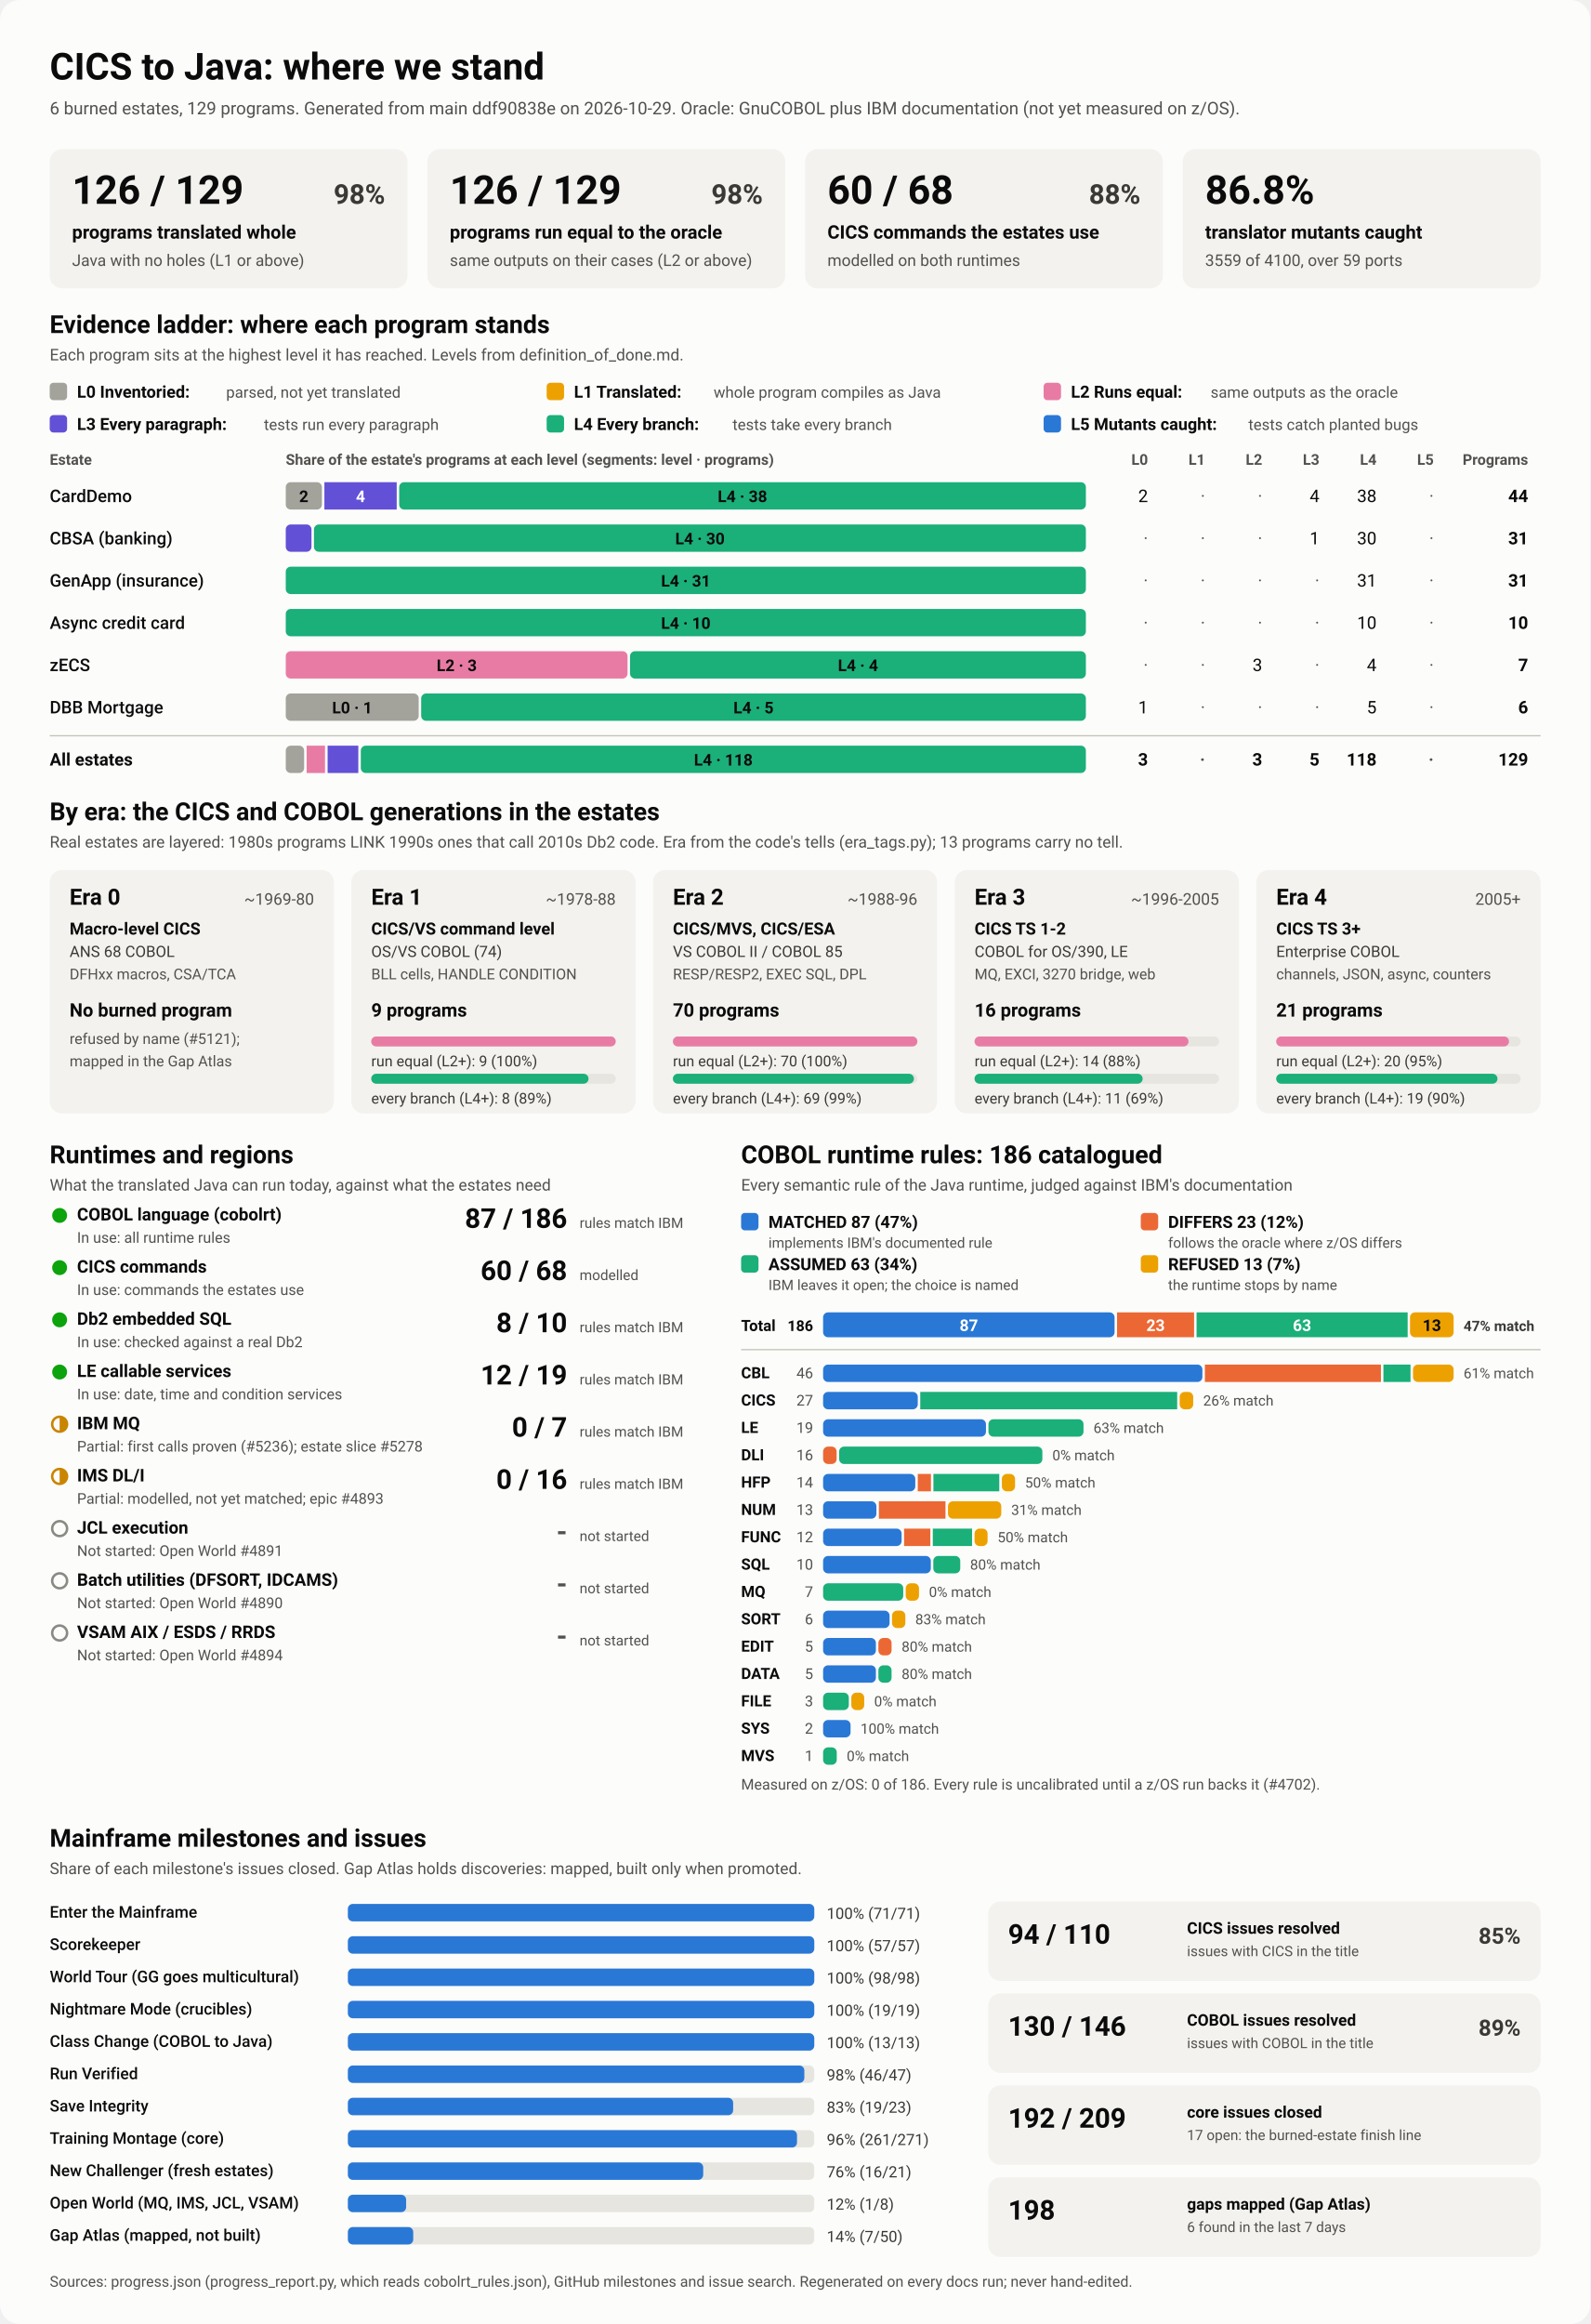
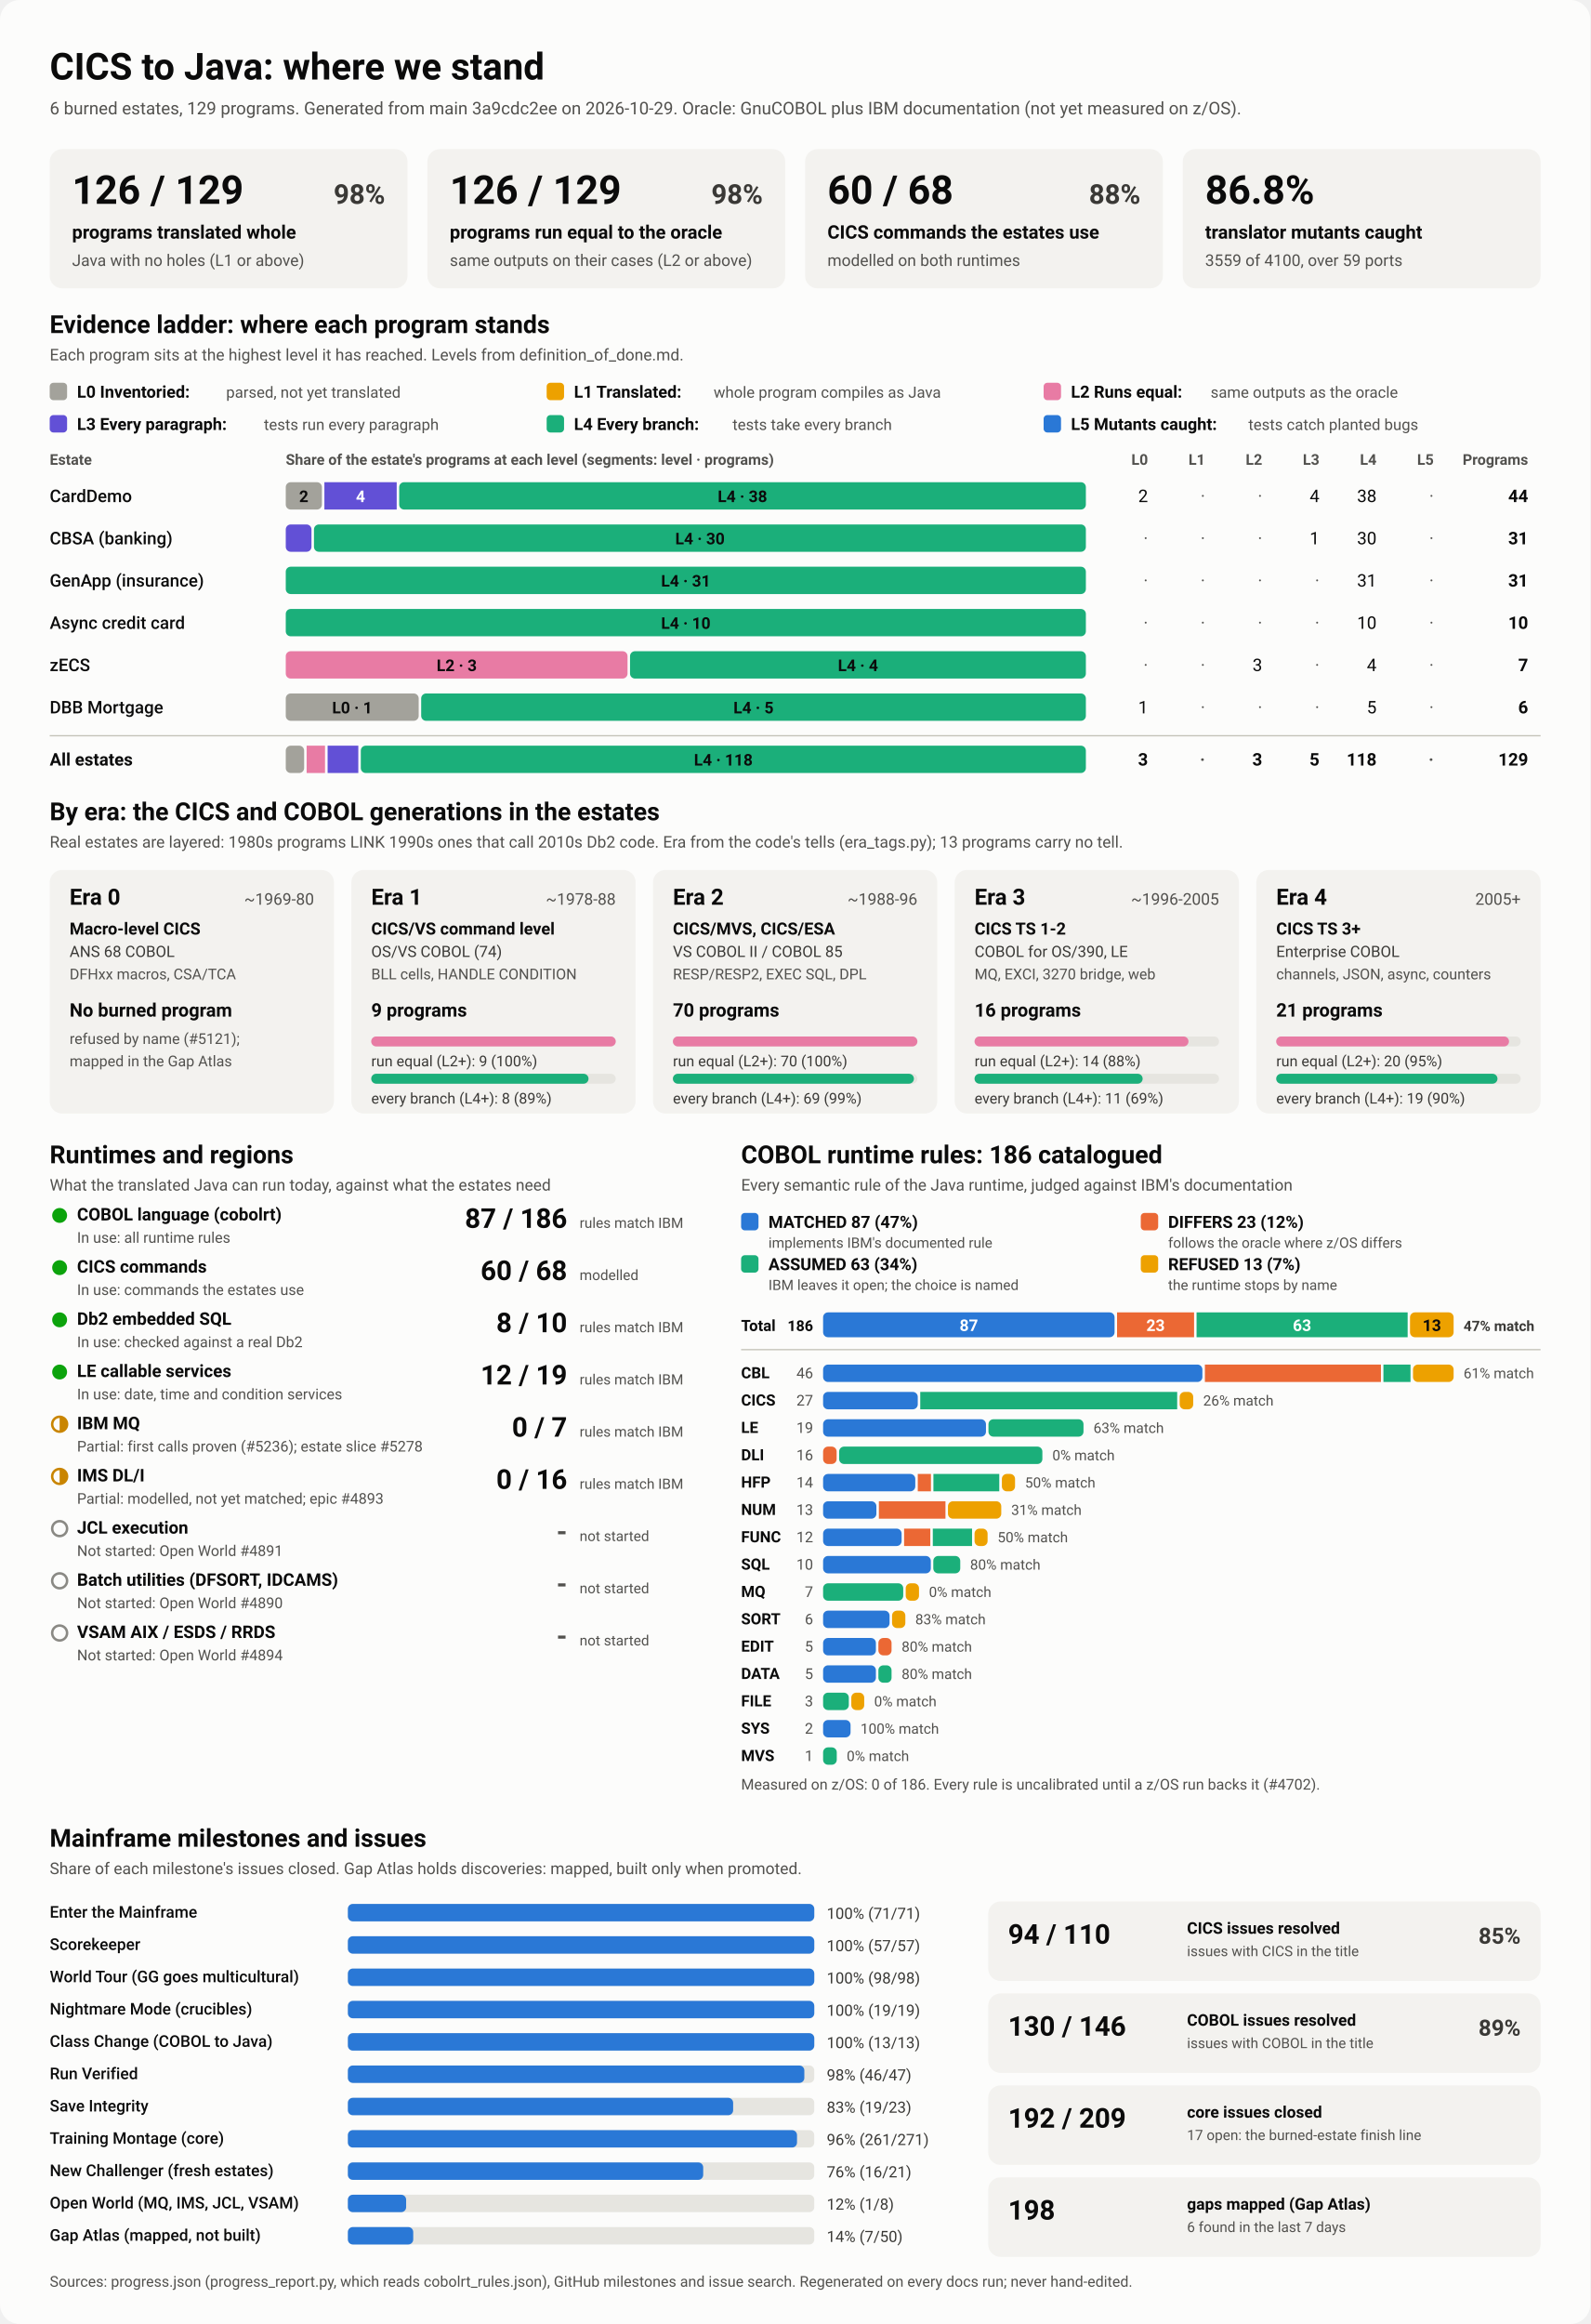
<svg xmlns="http://www.w3.org/2000/svg" viewBox="0 0 1280 1870" width="1280" height="1870" role="img" aria-labelledby="ttl">
  <style>
    svg { font-family: system-ui, -apple-system, 'Segoe UI', Roboto, Helvetica, Arial, sans-serif; }
    .bg { fill: #fcfcfb; }
    .card { fill: #f3f2ef; }
    .track { fill: #e6e5e0; }
    .rule { stroke: #c3c2b7; stroke-width: 1; }
    .t1 { fill: #0b0b0b; } .t2 { fill: #3a3936; } .t3 { fill: #52514e; }
    .on-dark { fill: #ffffff; } .on-light { fill: #0b0b0b; }
    .lv0 { fill: #a3a29b; } .lv1 { fill: #eda100; } .lv2 { fill: #e87ba4; } .lv3 { fill: #6250d6; } .lv4 { fill: #1baf7a; } .lv5 { fill: #2a78d6; } 
    .s0 { fill: #2a78d6; } .s1 { fill: #eb6834; } .s2 { fill: #1baf7a; } .s3 { fill: #eda100; } 
    .prog { fill: #2a78d6; }
    .st-good { fill: #0ca30c; } .st-warn { fill: none; stroke: #c98500; stroke-width: 2; }
    .st-warn-fill { fill: #c98500; } .st-none { fill: none; stroke: #8a8984; stroke-width: 2; }
    @media (prefers-color-scheme: dark) {
      .bg { fill: #1a1a19; } .card { fill: #242422; } .track { fill: #383835; } .rule { stroke: #52514e; }
      .t1 { fill: #f0efec; } .t2 { fill: #dddcd6; } .t3 { fill: #c3c2b7; }
      .on-light { fill: #0b0b0b; } .prog { fill: #3987e5; }
      .lv0 { fill: #6b6a64; } .lv1 { fill: #c98500; } .lv2 { fill: #d55181; } .lv3 { fill: #9085e9; } .lv4 { fill: #199e70; } .lv5 { fill: #3987e5; } 
      .s0 { fill: #3987e5; } .s1 { fill: #d95926; } .s2 { fill: #199e70; } .s3 { fill: #c98500; } 
    }
  </style>
  <rect class="bg" width="1280" height="1870" rx="16" />
  <text x="40.0" y="64.0" class="t1" font-size="30" font-weight="700" text-anchor="start">CICS to Java: where we stand</text>
-   <text x="40.0" y="92.0" class="t3" font-size="14" font-weight="400" text-anchor="start">6 burned estates, 129 programs. Generated from main ddf90838e on 2026-10-29. Oracle: GnuCOBOL plus IBM documentation (not yet measured on z/OS).</text>
+   <text x="40.0" y="92.0" class="t3" font-size="14" font-weight="400" text-anchor="start">6 burned estates, 129 programs. Generated from main 3a9cdc2ee on 2026-10-29. Oracle: GnuCOBOL plus IBM documentation (not yet measured on z/OS).</text>
  <rect x="40.0" y="120.0" width="288.0" height="112.0" rx="10" class="card" />
  <text x="58.0" y="164.0" class="t1" font-size="32" font-weight="700" text-anchor="start">126 / 129</text>
  <text x="310.0" y="164.0" class="t2" font-size="22" font-weight="600" text-anchor="end">98%</text>
  <text x="58.0" y="192.0" class="t1" font-size="15" font-weight="600" text-anchor="start">programs translated whole</text>
  <text x="58.0" y="214.0" class="t3" font-size="13" font-weight="400" text-anchor="start">Java with no holes (L1 or above)</text>
  <rect x="344.0" y="120.0" width="288.0" height="112.0" rx="10" class="card" />
  <text x="362.0" y="164.0" class="t1" font-size="32" font-weight="700" text-anchor="start">126 / 129</text>
  <text x="614.0" y="164.0" class="t2" font-size="22" font-weight="600" text-anchor="end">98%</text>
  <text x="362.0" y="192.0" class="t1" font-size="15" font-weight="600" text-anchor="start">programs run equal to the oracle</text>
  <text x="362.0" y="214.0" class="t3" font-size="13" font-weight="400" text-anchor="start">same outputs on their cases (L2 or above)</text>
  <rect x="648.0" y="120.0" width="288.0" height="112.0" rx="10" class="card" />
  <text x="666.0" y="164.0" class="t1" font-size="32" font-weight="700" text-anchor="start">60 / 68</text>
  <text x="918.0" y="164.0" class="t2" font-size="22" font-weight="600" text-anchor="end">88%</text>
  <text x="666.0" y="192.0" class="t1" font-size="15" font-weight="600" text-anchor="start">CICS commands the estates use</text>
  <text x="666.0" y="214.0" class="t3" font-size="13" font-weight="400" text-anchor="start">modelled on both runtimes</text>
  <rect x="952.0" y="120.0" width="288.0" height="112.0" rx="10" class="card" />
  <text x="970.0" y="164.0" class="t1" font-size="32" font-weight="700" text-anchor="start">86.8%</text>
  <text x="970.0" y="192.0" class="t1" font-size="15" font-weight="600" text-anchor="start">translator mutants caught</text>
  <text x="970.0" y="214.0" class="t3" font-size="13" font-weight="400" text-anchor="start">3559 of 4100, over 59 ports</text>
  <text x="40.0" y="268.0" class="t1" font-size="20" font-weight="700" text-anchor="start">Evidence ladder: where each program stands</text>
  <text x="40.0" y="290.0" class="t3" font-size="13" font-weight="400" text-anchor="start">Each program sits at the highest level it has reached. Levels from definition_of_done.md.</text>
  <rect x="40.0" y="308.0" width="14.0" height="14.0" rx="3" class="lv0" />
  <text x="62.0" y="320.0" class="t1" font-size="13.5" font-weight="600" text-anchor="start">L0 Inventoried:</text>
  <text x="182.0" y="320.0" class="t3" font-size="12.5" font-weight="400" text-anchor="start">parsed, not yet translated</text>
  <rect x="440.0" y="308.0" width="14.0" height="14.0" rx="3" class="lv1" />
  <text x="462.0" y="320.0" class="t1" font-size="13.5" font-weight="600" text-anchor="start">L1 Translated:</text>
  <text x="574.4" y="320.0" class="t3" font-size="12.5" font-weight="400" text-anchor="start">whole program compiles as Java</text>
  <rect x="840.0" y="308.0" width="14.0" height="14.0" rx="3" class="lv2" />
  <text x="862.0" y="320.0" class="t1" font-size="13.5" font-weight="600" text-anchor="start">L2 Runs equal:</text>
  <text x="974.4" y="320.0" class="t3" font-size="12.5" font-weight="400" text-anchor="start">same outputs as the oracle</text>
  <rect x="40.0" y="334.0" width="14.0" height="14.0" rx="3" class="lv3" />
  <text x="62.0" y="346.0" class="t1" font-size="13.5" font-weight="600" text-anchor="start">L3 Every paragraph:</text>
  <text x="212.4" y="346.0" class="t3" font-size="12.5" font-weight="400" text-anchor="start">tests run every paragraph</text>
  <rect x="440.0" y="334.0" width="14.0" height="14.0" rx="3" class="lv4" />
  <text x="462.0" y="346.0" class="t1" font-size="13.5" font-weight="600" text-anchor="start">L4 Every branch:</text>
  <text x="589.6" y="346.0" class="t3" font-size="12.5" font-weight="400" text-anchor="start">tests take every branch</text>
  <rect x="840.0" y="334.0" width="14.0" height="14.0" rx="3" class="lv5" />
  <text x="862.0" y="346.0" class="t1" font-size="13.5" font-weight="600" text-anchor="start">L5 Mutants caught:</text>
  <text x="1004.8" y="346.0" class="t3" font-size="12.5" font-weight="400" text-anchor="start">tests catch planted bugs</text>
  <text x="40.0" y="374.0" class="t3" font-size="12" font-weight="600" text-anchor="start">Estate</text>
  <text x="230.0" y="374.0" class="t3" font-size="12" font-weight="600" text-anchor="start">Share of the estate's programs at each level (segments: level · programs)</text>
  <text x="924.0" y="374.0" class="t3" font-size="12" font-weight="600" text-anchor="end">L0</text>
  <text x="970.0" y="374.0" class="t3" font-size="12" font-weight="600" text-anchor="end">L1</text>
  <text x="1016.0" y="374.0" class="t3" font-size="12" font-weight="600" text-anchor="end">L2</text>
  <text x="1062.0" y="374.0" class="t3" font-size="12" font-weight="600" text-anchor="end">L3</text>
  <text x="1108.0" y="374.0" class="t3" font-size="12" font-weight="600" text-anchor="end">L4</text>
  <text x="1154.0" y="374.0" class="t3" font-size="12" font-weight="600" text-anchor="end">L5</text>
  <text x="1230.0" y="374.0" class="t3" font-size="12" font-weight="600" text-anchor="end">Programs</text>
  <text x="40.0" y="404.0" class="t1" font-size="14" font-weight="500" text-anchor="start">CardDemo</text>
  <rect x="230.0" y="388.0" width="29.1" height="22.0" rx="4" class="lv0" />
  <text x="244.5" y="404.0" class="on-light" font-size="13" font-weight="600" text-anchor="middle">2</text>
  <rect x="261.1" y="388.0" width="58.2" height="22.0" rx="0" class="lv3" />
  <text x="290.2" y="404.0" class="on-dark" font-size="13" font-weight="600" text-anchor="middle">4</text>
  <rect x="321.3" y="388.0" width="552.7" height="22.0" rx="4" class="lv4" />
  <text x="597.6" y="404.0" class="on-light" font-size="13" font-weight="600" text-anchor="middle">L4 · 38</text>
  <text x="924.0" y="404.0" class="t1" font-size="14" font-weight="400" text-anchor="end">2</text>
  <text x="970.0" y="404.0" class="t3" font-size="14" font-weight="400" text-anchor="end">·</text>
  <text x="1016.0" y="404.0" class="t3" font-size="14" font-weight="400" text-anchor="end">·</text>
  <text x="1062.0" y="404.0" class="t1" font-size="14" font-weight="400" text-anchor="end">4</text>
  <text x="1108.0" y="404.0" class="t1" font-size="14" font-weight="400" text-anchor="end">38</text>
  <text x="1154.0" y="404.0" class="t3" font-size="14" font-weight="400" text-anchor="end">·</text>
  <text x="1230.0" y="404.0" class="t1" font-size="14" font-weight="700" text-anchor="end">44</text>
  <text x="40.0" y="438.0" class="t1" font-size="14" font-weight="500" text-anchor="start">CBSA (banking)</text>
  <rect x="230.0" y="422.0" width="20.7" height="22.0" rx="4" class="lv3" />
  <rect x="252.7" y="422.0" width="621.3" height="22.0" rx="4" class="lv4" />
  <text x="563.4" y="438.0" class="on-light" font-size="13" font-weight="600" text-anchor="middle">L4 · 30</text>
  <text x="924.0" y="438.0" class="t3" font-size="14" font-weight="400" text-anchor="end">·</text>
  <text x="970.0" y="438.0" class="t3" font-size="14" font-weight="400" text-anchor="end">·</text>
  <text x="1016.0" y="438.0" class="t3" font-size="14" font-weight="400" text-anchor="end">·</text>
  <text x="1062.0" y="438.0" class="t1" font-size="14" font-weight="400" text-anchor="end">1</text>
  <text x="1108.0" y="438.0" class="t1" font-size="14" font-weight="400" text-anchor="end">30</text>
  <text x="1154.0" y="438.0" class="t3" font-size="14" font-weight="400" text-anchor="end">·</text>
  <text x="1230.0" y="438.0" class="t1" font-size="14" font-weight="700" text-anchor="end">31</text>
  <text x="40.0" y="472.0" class="t1" font-size="14" font-weight="500" text-anchor="start">GenApp (insurance)</text>
  <rect x="230.0" y="456.0" width="644.0" height="22.0" rx="4" class="lv4" />
  <text x="552.0" y="472.0" class="on-light" font-size="13" font-weight="600" text-anchor="middle">L4 · 31</text>
  <text x="924.0" y="472.0" class="t3" font-size="14" font-weight="400" text-anchor="end">·</text>
  <text x="970.0" y="472.0" class="t3" font-size="14" font-weight="400" text-anchor="end">·</text>
  <text x="1016.0" y="472.0" class="t3" font-size="14" font-weight="400" text-anchor="end">·</text>
  <text x="1062.0" y="472.0" class="t3" font-size="14" font-weight="400" text-anchor="end">·</text>
  <text x="1108.0" y="472.0" class="t1" font-size="14" font-weight="400" text-anchor="end">31</text>
  <text x="1154.0" y="472.0" class="t3" font-size="14" font-weight="400" text-anchor="end">·</text>
  <text x="1230.0" y="472.0" class="t1" font-size="14" font-weight="700" text-anchor="end">31</text>
  <text x="40.0" y="506.0" class="t1" font-size="14" font-weight="500" text-anchor="start">Async credit card</text>
  <rect x="230.0" y="490.0" width="644.0" height="22.0" rx="4" class="lv4" />
  <text x="552.0" y="506.0" class="on-light" font-size="13" font-weight="600" text-anchor="middle">L4 · 10</text>
  <text x="924.0" y="506.0" class="t3" font-size="14" font-weight="400" text-anchor="end">·</text>
  <text x="970.0" y="506.0" class="t3" font-size="14" font-weight="400" text-anchor="end">·</text>
  <text x="1016.0" y="506.0" class="t3" font-size="14" font-weight="400" text-anchor="end">·</text>
  <text x="1062.0" y="506.0" class="t3" font-size="14" font-weight="400" text-anchor="end">·</text>
  <text x="1108.0" y="506.0" class="t1" font-size="14" font-weight="400" text-anchor="end">10</text>
  <text x="1154.0" y="506.0" class="t3" font-size="14" font-weight="400" text-anchor="end">·</text>
  <text x="1230.0" y="506.0" class="t1" font-size="14" font-weight="700" text-anchor="end">10</text>
  <text x="40.0" y="540.0" class="t1" font-size="14" font-weight="500" text-anchor="start">zECS</text>
  <rect x="230.0" y="524.0" width="275.1" height="22.0" rx="4" class="lv2" />
  <text x="367.6" y="540.0" class="on-light" font-size="13" font-weight="600" text-anchor="middle">L2 · 3</text>
  <rect x="507.1" y="524.0" width="366.9" height="22.0" rx="4" class="lv4" />
  <text x="690.6" y="540.0" class="on-light" font-size="13" font-weight="600" text-anchor="middle">L4 · 4</text>
  <text x="924.0" y="540.0" class="t3" font-size="14" font-weight="400" text-anchor="end">·</text>
  <text x="970.0" y="540.0" class="t3" font-size="14" font-weight="400" text-anchor="end">·</text>
  <text x="1016.0" y="540.0" class="t1" font-size="14" font-weight="400" text-anchor="end">3</text>
  <text x="1062.0" y="540.0" class="t3" font-size="14" font-weight="400" text-anchor="end">·</text>
  <text x="1108.0" y="540.0" class="t1" font-size="14" font-weight="400" text-anchor="end">4</text>
  <text x="1154.0" y="540.0" class="t3" font-size="14" font-weight="400" text-anchor="end">·</text>
  <text x="1230.0" y="540.0" class="t1" font-size="14" font-weight="700" text-anchor="end">7</text>
  <text x="40.0" y="574.0" class="t1" font-size="14" font-weight="500" text-anchor="start">DBB Mortgage</text>
  <rect x="230.0" y="558.0" width="107.0" height="22.0" rx="4" class="lv0" />
  <text x="283.5" y="574.0" class="on-light" font-size="13" font-weight="600" text-anchor="middle">L0 · 1</text>
  <rect x="339.0" y="558.0" width="535.0" height="22.0" rx="4" class="lv4" />
  <text x="606.5" y="574.0" class="on-light" font-size="13" font-weight="600" text-anchor="middle">L4 · 5</text>
  <text x="924.0" y="574.0" class="t1" font-size="14" font-weight="400" text-anchor="end">1</text>
  <text x="970.0" y="574.0" class="t3" font-size="14" font-weight="400" text-anchor="end">·</text>
  <text x="1016.0" y="574.0" class="t3" font-size="14" font-weight="400" text-anchor="end">·</text>
  <text x="1062.0" y="574.0" class="t3" font-size="14" font-weight="400" text-anchor="end">·</text>
  <text x="1108.0" y="574.0" class="t1" font-size="14" font-weight="400" text-anchor="end">5</text>
  <text x="1154.0" y="574.0" class="t3" font-size="14" font-weight="400" text-anchor="end">·</text>
  <text x="1230.0" y="574.0" class="t1" font-size="14" font-weight="700" text-anchor="end">6</text>
  <line x1="40" x2="1240" y1="592" y2="592" class="rule" />
  <text x="40.0" y="616.0" class="t1" font-size="14" font-weight="700" text-anchor="start">All estates</text>
  <rect x="230.0" y="600.0" width="14.8" height="22.0" rx="4" class="lv0" />
  <rect x="246.8" y="600.0" width="14.8" height="22.0" rx="0" class="lv2" />
  <rect x="263.7" y="600.0" width="24.7" height="22.0" rx="0" class="lv3" />
  <rect x="290.4" y="600.0" width="583.6" height="22.0" rx="4" class="lv4" />
  <text x="582.2" y="616.0" class="on-light" font-size="13" font-weight="600" text-anchor="middle">L4 · 118</text>
  <text x="924.0" y="616.0" class="t1" font-size="14" font-weight="700" text-anchor="end">3</text>
  <text x="970.0" y="616.0" class="t3" font-size="14" font-weight="700" text-anchor="end">·</text>
  <text x="1016.0" y="616.0" class="t1" font-size="14" font-weight="700" text-anchor="end">3</text>
  <text x="1062.0" y="616.0" class="t1" font-size="14" font-weight="700" text-anchor="end">5</text>
  <text x="1108.0" y="616.0" class="t1" font-size="14" font-weight="700" text-anchor="end">118</text>
  <text x="1154.0" y="616.0" class="t3" font-size="14" font-weight="700" text-anchor="end">·</text>
  <text x="1230.0" y="616.0" class="t1" font-size="14" font-weight="700" text-anchor="end">129</text>
  <text x="40.0" y="660.0" class="t1" font-size="20" font-weight="700" text-anchor="start">By era: the CICS and COBOL generations in the estates</text>
  <text x="40.0" y="682.0" class="t3" font-size="13" font-weight="400" text-anchor="start">Real estates are layered: 1980s programs LINK 1990s ones that call 2010s Db2 code. Era from the code's tells (era_tags.py); 13 programs carry no tell.</text>
  <rect x="40.0" y="700.0" width="228.8" height="196.0" rx="10" class="card" />
  <text x="56.0" y="728.0" class="t1" font-size="18" font-weight="700" text-anchor="start">Era 0</text>
  <text x="252.8" y="728.0" class="t3" font-size="13" font-weight="400" text-anchor="end">~1969-80</text>
  <text x="56.0" y="752.0" class="t1" font-size="13.5" font-weight="600" text-anchor="start">Macro-level CICS</text>
  <text x="56.0" y="770.0" class="t2" font-size="12.5" font-weight="400" text-anchor="start">ANS 68 COBOL</text>
  <text x="56.0" y="788.0" class="t3" font-size="12" font-weight="400" text-anchor="start">DFHxx macros, CSA/TCA</text>
  <text x="56.0" y="818.0" class="t1" font-size="15" font-weight="700" text-anchor="start">No burned program</text>
  <text x="56.0" y="840.0" class="t3" font-size="12" font-weight="400" text-anchor="start">refused by name (#5121);</text>
  <text x="56.0" y="858.0" class="t3" font-size="12" font-weight="400" text-anchor="start">mapped in the Gap Atlas</text>
  <rect x="282.8" y="700.0" width="228.8" height="196.0" rx="10" class="card" />
  <text x="298.8" y="728.0" class="t1" font-size="18" font-weight="700" text-anchor="start">Era 1</text>
  <text x="495.6" y="728.0" class="t3" font-size="13" font-weight="400" text-anchor="end">~1978-88</text>
  <text x="298.8" y="752.0" class="t1" font-size="13.5" font-weight="600" text-anchor="start">CICS/VS command level</text>
  <text x="298.8" y="770.0" class="t2" font-size="12.5" font-weight="400" text-anchor="start">OS/VS COBOL (74)</text>
  <text x="298.8" y="788.0" class="t3" font-size="12" font-weight="400" text-anchor="start">BLL cells, HANDLE CONDITION</text>
  <text x="298.8" y="818.0" class="t1" font-size="15" font-weight="700" text-anchor="start">9 programs</text>
  <rect x="298.8" y="834.0" width="196.8" height="8.0" rx="4" class="track" />
  <rect x="298.8" y="834.0" width="196.8" height="8.0" rx="4" class="lv2" />
  <text x="298.8" y="858.0" class="t2" font-size="12" font-weight="400" text-anchor="start">run equal (L2+): 9 (100%)</text>
  <rect x="298.8" y="864.0" width="196.8" height="8.0" rx="4" class="track" />
  <rect x="298.8" y="864.0" width="174.9" height="8.0" rx="4" class="lv4" />
  <text x="298.8" y="888.0" class="t2" font-size="12" font-weight="400" text-anchor="start">every branch (L4+): 8 (89%)</text>
  <rect x="525.6" y="700.0" width="228.8" height="196.0" rx="10" class="card" />
  <text x="541.6" y="728.0" class="t1" font-size="18" font-weight="700" text-anchor="start">Era 2</text>
  <text x="738.4" y="728.0" class="t3" font-size="13" font-weight="400" text-anchor="end">~1988-96</text>
  <text x="541.6" y="752.0" class="t1" font-size="13.5" font-weight="600" text-anchor="start">CICS/MVS, CICS/ESA</text>
  <text x="541.6" y="770.0" class="t2" font-size="12.5" font-weight="400" text-anchor="start">VS COBOL II / COBOL 85</text>
  <text x="541.6" y="788.0" class="t3" font-size="12" font-weight="400" text-anchor="start">RESP/RESP2, EXEC SQL, DPL</text>
  <text x="541.6" y="818.0" class="t1" font-size="15" font-weight="700" text-anchor="start">70 programs</text>
  <rect x="541.6" y="834.0" width="196.8" height="8.0" rx="4" class="track" />
  <rect x="541.6" y="834.0" width="196.8" height="8.0" rx="4" class="lv2" />
  <text x="541.6" y="858.0" class="t2" font-size="12" font-weight="400" text-anchor="start">run equal (L2+): 70 (100%)</text>
  <rect x="541.6" y="864.0" width="196.8" height="8.0" rx="4" class="track" />
  <rect x="541.6" y="864.0" width="194.0" height="8.0" rx="4" class="lv4" />
  <text x="541.6" y="888.0" class="t2" font-size="12" font-weight="400" text-anchor="start">every branch (L4+): 69 (99%)</text>
  <rect x="768.4" y="700.0" width="228.8" height="196.0" rx="10" class="card" />
  <text x="784.4" y="728.0" class="t1" font-size="18" font-weight="700" text-anchor="start">Era 3</text>
  <text x="981.2" y="728.0" class="t3" font-size="13" font-weight="400" text-anchor="end">~1996-2005</text>
  <text x="784.4" y="752.0" class="t1" font-size="13.5" font-weight="600" text-anchor="start">CICS TS 1-2</text>
  <text x="784.4" y="770.0" class="t2" font-size="12.5" font-weight="400" text-anchor="start">COBOL for OS/390, LE</text>
  <text x="784.4" y="788.0" class="t3" font-size="12" font-weight="400" text-anchor="start">MQ, EXCI, 3270 bridge, web</text>
  <text x="784.4" y="818.0" class="t1" font-size="15" font-weight="700" text-anchor="start">16 programs</text>
  <rect x="784.4" y="834.0" width="196.8" height="8.0" rx="4" class="track" />
  <rect x="784.4" y="834.0" width="172.2" height="8.0" rx="4" class="lv2" />
  <text x="784.4" y="858.0" class="t2" font-size="12" font-weight="400" text-anchor="start">run equal (L2+): 14 (88%)</text>
  <rect x="784.4" y="864.0" width="196.8" height="8.0" rx="4" class="track" />
  <rect x="784.4" y="864.0" width="135.3" height="8.0" rx="4" class="lv4" />
  <text x="784.4" y="888.0" class="t2" font-size="12" font-weight="400" text-anchor="start">every branch (L4+): 11 (69%)</text>
  <rect x="1011.2" y="700.0" width="228.8" height="196.0" rx="10" class="card" />
  <text x="1027.2" y="728.0" class="t1" font-size="18" font-weight="700" text-anchor="start">Era 4</text>
  <text x="1224.0" y="728.0" class="t3" font-size="13" font-weight="400" text-anchor="end">2005+</text>
  <text x="1027.2" y="752.0" class="t1" font-size="13.5" font-weight="600" text-anchor="start">CICS TS 3+</text>
  <text x="1027.2" y="770.0" class="t2" font-size="12.5" font-weight="400" text-anchor="start">Enterprise COBOL</text>
  <text x="1027.2" y="788.0" class="t3" font-size="12" font-weight="400" text-anchor="start">channels, JSON, async, counters</text>
  <text x="1027.2" y="818.0" class="t1" font-size="15" font-weight="700" text-anchor="start">21 programs</text>
  <rect x="1027.2" y="834.0" width="196.8" height="8.0" rx="4" class="track" />
  <rect x="1027.2" y="834.0" width="187.4" height="8.0" rx="4" class="lv2" />
  <text x="1027.2" y="858.0" class="t2" font-size="12" font-weight="400" text-anchor="start">run equal (L2+): 20 (95%)</text>
  <rect x="1027.2" y="864.0" width="196.8" height="8.0" rx="4" class="track" />
  <rect x="1027.2" y="864.0" width="178.1" height="8.0" rx="4" class="lv4" />
  <text x="1027.2" y="888.0" class="t2" font-size="12" font-weight="400" text-anchor="start">every branch (L4+): 19 (90%)</text>
  <text x="40.0" y="936.0" class="t1" font-size="20" font-weight="700" text-anchor="start">Runtimes and regions</text>
  <text x="40.0" y="958.0" class="t3" font-size="13" font-weight="400" text-anchor="start">What the translated Java can run today, against what the estates need</text>
  <circle cx="48" cy="978" r="6" class="st-good" />
  <text x="62.0" y="982.0" class="t1" font-size="14" font-weight="600" text-anchor="start">COBOL language (cobolrt)</text>
  <text x="62.0" y="1000.0" class="t3" font-size="12" font-weight="400" text-anchor="start">In use: all runtime rules</text>
  <text x="456.5" y="988.0" class="t1" font-size="22" font-weight="700" text-anchor="end">87 / 186</text>
  <text x="466.5" y="988.0" class="t3" font-size="11.5" font-weight="400" text-anchor="start">rules match IBM</text>
  <circle cx="48" cy="1020" r="6" class="st-good" />
  <text x="62.0" y="1024.0" class="t1" font-size="14" font-weight="600" text-anchor="start">CICS commands</text>
  <text x="62.0" y="1042.0" class="t3" font-size="12" font-weight="400" text-anchor="start">In use: commands the estates use</text>
  <text x="456.5" y="1030.0" class="t1" font-size="22" font-weight="700" text-anchor="end">60 / 68</text>
  <text x="466.5" y="1030.0" class="t3" font-size="11.5" font-weight="400" text-anchor="start">modelled</text>
  <circle cx="48" cy="1062" r="6" class="st-good" />
  <text x="62.0" y="1066.0" class="t1" font-size="14" font-weight="600" text-anchor="start">Db2 embedded SQL</text>
  <text x="62.0" y="1084.0" class="t3" font-size="12" font-weight="400" text-anchor="start">In use: checked against a real Db2</text>
  <text x="456.5" y="1072.0" class="t1" font-size="22" font-weight="700" text-anchor="end">8 / 10</text>
  <text x="466.5" y="1072.0" class="t3" font-size="11.5" font-weight="400" text-anchor="start">rules match IBM</text>
  <circle cx="48" cy="1104" r="6" class="st-good" />
  <text x="62.0" y="1108.0" class="t1" font-size="14" font-weight="600" text-anchor="start">LE callable services</text>
  <text x="62.0" y="1126.0" class="t3" font-size="12" font-weight="400" text-anchor="start">In use: date, time and condition services</text>
  <text x="456.5" y="1114.0" class="t1" font-size="22" font-weight="700" text-anchor="end">12 / 19</text>
  <text x="466.5" y="1114.0" class="t3" font-size="11.5" font-weight="400" text-anchor="start">rules match IBM</text>
  <circle cx="48" cy="1146" r="6" class="st-warn" />
  <path d="M 48 1140 A 6 6 0 0 1 48 1152 Z" class="st-warn-fill" />
  <text x="62.0" y="1150.0" class="t1" font-size="14" font-weight="600" text-anchor="start">IBM MQ</text>
  <text x="62.0" y="1168.0" class="t3" font-size="12" font-weight="400" text-anchor="start">Partial: first calls proven (#5236); estate slice #5278</text>
  <text x="456.5" y="1156.0" class="t1" font-size="22" font-weight="700" text-anchor="end">0 / 7</text>
  <text x="466.5" y="1156.0" class="t3" font-size="11.5" font-weight="400" text-anchor="start">rules match IBM</text>
  <circle cx="48" cy="1188" r="6" class="st-warn" />
  <path d="M 48 1182 A 6 6 0 0 1 48 1194 Z" class="st-warn-fill" />
  <text x="62.0" y="1192.0" class="t1" font-size="14" font-weight="600" text-anchor="start">IMS DL/I</text>
  <text x="62.0" y="1210.0" class="t3" font-size="12" font-weight="400" text-anchor="start">Partial: modelled, not yet matched; epic #4893</text>
  <text x="456.5" y="1198.0" class="t1" font-size="22" font-weight="700" text-anchor="end">0 / 16</text>
  <text x="466.5" y="1198.0" class="t3" font-size="11.5" font-weight="400" text-anchor="start">rules match IBM</text>
  <circle cx="48" cy="1230" r="6" class="st-none" />
  <text x="62.0" y="1234.0" class="t1" font-size="14" font-weight="600" text-anchor="start">JCL execution</text>
  <text x="62.0" y="1252.0" class="t3" font-size="12" font-weight="400" text-anchor="start">Not started: Open World #4891</text>
  <text x="456.5" y="1240.0" class="t3" font-size="22" font-weight="700" text-anchor="end">-</text>
  <text x="466.5" y="1240.0" class="t3" font-size="11.5" font-weight="400" text-anchor="start">not started</text>
  <circle cx="48" cy="1272" r="6" class="st-none" />
  <text x="62.0" y="1276.0" class="t1" font-size="14" font-weight="600" text-anchor="start">Batch utilities (DFSORT, IDCAMS)</text>
  <text x="62.0" y="1294.0" class="t3" font-size="12" font-weight="400" text-anchor="start">Not started: Open World #4890</text>
  <text x="456.5" y="1282.0" class="t3" font-size="22" font-weight="700" text-anchor="end">-</text>
  <text x="466.5" y="1282.0" class="t3" font-size="11.5" font-weight="400" text-anchor="start">not started</text>
  <circle cx="48" cy="1314" r="6" class="st-none" />
  <text x="62.0" y="1318.0" class="t1" font-size="14" font-weight="600" text-anchor="start">VSAM AIX / ESDS / RRDS</text>
  <text x="62.0" y="1336.0" class="t3" font-size="12" font-weight="400" text-anchor="start">Not started: Open World #4894</text>
  <text x="456.5" y="1324.0" class="t3" font-size="22" font-weight="700" text-anchor="end">-</text>
  <text x="466.5" y="1324.0" class="t3" font-size="11.5" font-weight="400" text-anchor="start">not started</text>
  <text x="596.5" y="936.0" class="t1" font-size="20" font-weight="700" text-anchor="start">COBOL runtime rules: 186 catalogued</text>
  <text x="596.5" y="958.0" class="t3" font-size="13" font-weight="400" text-anchor="start">Every semantic rule of the Java runtime, judged against IBM's documentation</text>
  <rect x="596.5" y="976.0" width="14.0" height="14.0" rx="3" class="s0" />
  <text x="618.5" y="988.0" class="t1" font-size="13.5" font-weight="600" text-anchor="start">MATCHED  87 (47%)</text>
  <text x="618.5" y="1004.0" class="t3" font-size="11.5" font-weight="400" text-anchor="start">implements IBM's documented rule</text>
  <rect x="918.2" y="976.0" width="14.0" height="14.0" rx="3" class="s1" />
  <text x="940.2" y="988.0" class="t1" font-size="13.5" font-weight="600" text-anchor="start">DIFFERS  23 (12%)</text>
  <text x="940.2" y="1004.0" class="t3" font-size="11.5" font-weight="400" text-anchor="start">follows the oracle where z/OS differs</text>
  <rect x="596.5" y="1010.0" width="14.0" height="14.0" rx="3" class="s2" />
  <text x="618.5" y="1022.0" class="t1" font-size="13.5" font-weight="600" text-anchor="start">ASSUMED  63 (34%)</text>
  <text x="618.5" y="1038.0" class="t3" font-size="11.5" font-weight="400" text-anchor="start">IBM leaves it open; the choice is named</text>
  <rect x="918.2" y="1010.0" width="14.0" height="14.0" rx="3" class="s3" />
  <text x="940.2" y="1022.0" class="t1" font-size="13.5" font-weight="600" text-anchor="start">REFUSED  13 (7%)</text>
  <text x="940.2" y="1038.0" class="t3" font-size="11.5" font-weight="400" text-anchor="start">the runtime stops by name</text>
  <text x="596.5" y="1071.0" class="t1" font-size="12.5" font-weight="700" text-anchor="start">Total</text>
  <text x="654.5" y="1071.0" class="t1" font-size="12" font-weight="700" text-anchor="end">186</text>
  <rect x="662.5" y="1056.0" width="234.6" height="20.0" rx="4" class="s0" />
  <text x="779.8" y="1071.0" class="on-dark" font-size="13" font-weight="600" text-anchor="middle">87</text>
  <rect x="899.1" y="1056.0" width="62.0" height="20.0" rx="0" class="s1" />
  <text x="930.1" y="1071.0" class="on-dark" font-size="13" font-weight="600" text-anchor="middle">23</text>
  <rect x="963.1" y="1056.0" width="169.9" height="20.0" rx="0" class="s2" />
  <text x="1048.0" y="1071.0" class="on-dark" font-size="13" font-weight="600" text-anchor="middle">63</text>
  <rect x="1134.9" y="1056.0" width="35.1" height="20.0" rx="4" class="s3" />
  <text x="1152.5" y="1071.0" class="on-light" font-size="13" font-weight="600" text-anchor="middle">13</text>
  <text x="1178.0" y="1071.0" class="t2" font-size="11.5" font-weight="600" text-anchor="start">47% match</text>
  <line x1="596.5" x2="1240.0" y1="1086" y2="1086" class="rule" />
  <text x="596.5" y="1109.0" class="t1" font-size="12.5" font-weight="600" text-anchor="start">CBL</text>
  <text x="654.5" y="1109.0" class="t3" font-size="12" font-weight="400" text-anchor="end">46</text>
  <rect x="662.5" y="1098.0" width="305.3" height="14.0" rx="4" class="s0" />
  <rect x="969.8" y="1098.0" width="141.7" height="14.0" rx="0" class="s1" />
  <rect x="1113.5" y="1098.0" width="21.8" height="14.0" rx="0" class="s2" />
  <rect x="1137.3" y="1098.0" width="32.7" height="14.0" rx="4" class="s3" />
  <text x="1178.0" y="1109.0" class="t3" font-size="11.5" font-weight="400" text-anchor="start">61% match</text>
  <text x="596.5" y="1131.0" class="t1" font-size="12.5" font-weight="600" text-anchor="start">CICS</text>
  <text x="654.5" y="1131.0" class="t3" font-size="12" font-weight="400" text-anchor="end">27</text>
  <rect x="662.5" y="1120.0" width="76.2" height="14.0" rx="4" class="s0" />
  <rect x="740.7" y="1120.0" width="206.8" height="14.0" rx="0" class="s2" />
  <rect x="949.5" y="1120.0" width="10.9" height="14.0" rx="4" class="s3" />
  <text x="968.4" y="1131.0" class="t3" font-size="11.5" font-weight="400" text-anchor="start">26% match</text>
  <text x="596.5" y="1153.0" class="t1" font-size="12.5" font-weight="600" text-anchor="start">LE</text>
  <text x="654.5" y="1153.0" class="t3" font-size="12" font-weight="400" text-anchor="end">19</text>
  <rect x="662.5" y="1142.0" width="131.1" height="14.0" rx="4" class="s0" />
  <rect x="795.6" y="1142.0" width="76.5" height="14.0" rx="4" class="s2" />
  <text x="880.1" y="1153.0" class="t3" font-size="11.5" font-weight="400" text-anchor="start">63% match</text>
  <text x="596.5" y="1175.0" class="t1" font-size="12.5" font-weight="600" text-anchor="start">DLI</text>
  <text x="654.5" y="1175.0" class="t3" font-size="12" font-weight="400" text-anchor="end">16</text>
  <rect x="662.5" y="1164.0" width="10.9" height="14.0" rx="4" class="s1" />
  <rect x="675.4" y="1164.0" width="163.6" height="14.0" rx="4" class="s2" />
  <text x="847.0" y="1175.0" class="t3" font-size="11.5" font-weight="400" text-anchor="start">0% match</text>
  <text x="596.5" y="1197.0" class="t1" font-size="12.5" font-weight="600" text-anchor="start">HFP</text>
  <text x="654.5" y="1197.0" class="t3" font-size="12" font-weight="400" text-anchor="end">14</text>
  <rect x="662.5" y="1186.0" width="74.2" height="14.0" rx="4" class="s0" />
  <rect x="738.7" y="1186.0" width="10.6" height="14.0" rx="0" class="s1" />
  <rect x="751.3" y="1186.0" width="53.0" height="14.0" rx="0" class="s2" />
  <rect x="806.4" y="1186.0" width="10.6" height="14.0" rx="4" class="s3" />
  <text x="825.0" y="1197.0" class="t3" font-size="11.5" font-weight="400" text-anchor="start">50% match</text>
  <text x="596.5" y="1219.0" class="t1" font-size="12.5" font-weight="600" text-anchor="start">NUM</text>
  <text x="654.5" y="1219.0" class="t3" font-size="12" font-weight="400" text-anchor="end">13</text>
  <rect x="662.5" y="1208.0" width="42.9" height="14.0" rx="4" class="s0" />
  <rect x="707.4" y="1208.0" width="53.6" height="14.0" rx="0" class="s1" />
  <rect x="763.0" y="1208.0" width="42.9" height="14.0" rx="4" class="s3" />
  <text x="813.9" y="1219.0" class="t3" font-size="11.5" font-weight="400" text-anchor="start">31% match</text>
  <text x="596.5" y="1241.0" class="t1" font-size="12.5" font-weight="600" text-anchor="start">FUNC</text>
  <text x="654.5" y="1241.0" class="t3" font-size="12" font-weight="400" text-anchor="end">12</text>
  <rect x="662.5" y="1230.0" width="63.2" height="14.0" rx="4" class="s0" />
  <rect x="727.7" y="1230.0" width="21.1" height="14.0" rx="0" class="s1" />
  <rect x="750.8" y="1230.0" width="31.6" height="14.0" rx="0" class="s2" />
  <rect x="784.4" y="1230.0" width="10.5" height="14.0" rx="4" class="s3" />
  <text x="802.9" y="1241.0" class="t3" font-size="11.5" font-weight="400" text-anchor="start">50% match</text>
  <text x="596.5" y="1263.0" class="t1" font-size="12.5" font-weight="600" text-anchor="start">SQL</text>
  <text x="654.5" y="1263.0" class="t3" font-size="12" font-weight="400" text-anchor="end">10</text>
  <rect x="662.5" y="1252.0" width="86.7" height="14.0" rx="4" class="s0" />
  <rect x="751.2" y="1252.0" width="21.7" height="14.0" rx="4" class="s2" />
  <text x="780.8" y="1263.0" class="t3" font-size="11.5" font-weight="400" text-anchor="start">80% match</text>
  <text x="596.5" y="1285.0" class="t1" font-size="12.5" font-weight="600" text-anchor="start">MQ</text>
  <text x="654.5" y="1285.0" class="t3" font-size="12" font-weight="400" text-anchor="end">7</text>
  <rect x="662.5" y="1274.0" width="64.5" height="14.0" rx="4" class="s2" />
  <rect x="729.0" y="1274.0" width="10.7" height="14.0" rx="4" class="s3" />
  <text x="747.7" y="1285.0" class="t3" font-size="11.5" font-weight="400" text-anchor="start">0% match</text>
  <text x="596.5" y="1307.0" class="t1" font-size="12.5" font-weight="600" text-anchor="start">SORT</text>
  <text x="654.5" y="1307.0" class="t3" font-size="12" font-weight="400" text-anchor="end">6</text>
  <rect x="662.5" y="1296.0" width="53.5" height="14.0" rx="4" class="s0" />
  <rect x="718.0" y="1296.0" width="10.7" height="14.0" rx="4" class="s3" />
  <text x="736.7" y="1307.0" class="t3" font-size="11.5" font-weight="400" text-anchor="start">83% match</text>
  <text x="596.5" y="1329.0" class="t1" font-size="12.5" font-weight="600" text-anchor="start">EDIT</text>
  <text x="654.5" y="1329.0" class="t3" font-size="12" font-weight="400" text-anchor="end">5</text>
  <rect x="662.5" y="1318.0" width="42.5" height="14.0" rx="4" class="s0" />
  <rect x="707.0" y="1318.0" width="10.6" height="14.0" rx="4" class="s1" />
  <text x="725.7" y="1329.0" class="t3" font-size="11.5" font-weight="400" text-anchor="start">80% match</text>
  <text x="596.5" y="1351.0" class="t1" font-size="12.5" font-weight="600" text-anchor="start">DATA</text>
  <text x="654.5" y="1351.0" class="t3" font-size="12" font-weight="400" text-anchor="end">5</text>
  <rect x="662.5" y="1340.0" width="42.5" height="14.0" rx="4" class="s0" />
  <rect x="707.0" y="1340.0" width="10.6" height="14.0" rx="4" class="s2" />
  <text x="725.7" y="1351.0" class="t3" font-size="11.5" font-weight="400" text-anchor="start">80% match</text>
  <text x="596.5" y="1373.0" class="t1" font-size="12.5" font-weight="600" text-anchor="start">FILE</text>
  <text x="654.5" y="1373.0" class="t3" font-size="12" font-weight="400" text-anchor="end">3</text>
  <rect x="662.5" y="1362.0" width="20.7" height="14.0" rx="4" class="s2" />
  <rect x="685.2" y="1362.0" width="10.4" height="14.0" rx="4" class="s3" />
  <text x="703.6" y="1373.0" class="t3" font-size="11.5" font-weight="400" text-anchor="start">0% match</text>
  <text x="596.5" y="1395.0" class="t1" font-size="12.5" font-weight="600" text-anchor="start">SYS</text>
  <text x="654.5" y="1395.0" class="t3" font-size="12" font-weight="400" text-anchor="end">2</text>
  <rect x="662.5" y="1384.0" width="22.1" height="14.0" rx="4" class="s0" />
  <text x="692.6" y="1395.0" class="t3" font-size="11.5" font-weight="400" text-anchor="start">100% match</text>
  <text x="596.5" y="1417.0" class="t1" font-size="12.5" font-weight="600" text-anchor="start">MVS</text>
  <text x="654.5" y="1417.0" class="t3" font-size="12" font-weight="400" text-anchor="end">1</text>
  <rect x="662.5" y="1406.0" width="11.0" height="14.0" rx="4" class="s2" />
  <text x="681.5" y="1417.0" class="t3" font-size="11.5" font-weight="400" text-anchor="start">0% match</text>
  <text x="596.5" y="1440.0" class="t3" font-size="12" font-weight="400" text-anchor="start">Measured on z/OS: 0 of 186. Every rule is uncalibrated until a z/OS run backs it (#4702).</text>
  <text x="40.0" y="1486.0" class="t1" font-size="20" font-weight="700" text-anchor="start">Mainframe milestones and issues</text>
  <text x="40.0" y="1508.0" class="t3" font-size="13" font-weight="400" text-anchor="start">Share of each milestone's issues closed. Gap Atlas holds discoveries: mapped, built only when promoted.</text>
  <text x="40.0" y="1543.0" class="t1" font-size="13" font-weight="500" text-anchor="start">Enter the Mainframe</text>
  <rect x="280.0" y="1532.0" width="375.4" height="14.0" rx="4" class="track" />
  <rect x="280.0" y="1532.0" width="375.4" height="14.0" rx="4" class="prog" />
  <text x="665.4" y="1544.0" class="t2" font-size="12.5" font-weight="400" text-anchor="start">100%  (71/71)</text>
  <text x="40.0" y="1569.0" class="t1" font-size="13" font-weight="500" text-anchor="start">Scorekeeper</text>
  <rect x="280.0" y="1558.0" width="375.4" height="14.0" rx="4" class="track" />
  <rect x="280.0" y="1558.0" width="375.4" height="14.0" rx="4" class="prog" />
  <text x="665.4" y="1570.0" class="t2" font-size="12.5" font-weight="400" text-anchor="start">100%  (57/57)</text>
  <text x="40.0" y="1595.0" class="t1" font-size="13" font-weight="500" text-anchor="start">World Tour (GG goes multicultural)</text>
  <rect x="280.0" y="1584.0" width="375.4" height="14.0" rx="4" class="track" />
  <rect x="280.0" y="1584.0" width="375.4" height="14.0" rx="4" class="prog" />
  <text x="665.4" y="1596.0" class="t2" font-size="12.5" font-weight="400" text-anchor="start">100%  (98/98)</text>
  <text x="40.0" y="1621.0" class="t1" font-size="13" font-weight="500" text-anchor="start">Nightmare Mode (crucibles)</text>
  <rect x="280.0" y="1610.0" width="375.4" height="14.0" rx="4" class="track" />
  <rect x="280.0" y="1610.0" width="375.4" height="14.0" rx="4" class="prog" />
  <text x="665.4" y="1622.0" class="t2" font-size="12.5" font-weight="400" text-anchor="start">100%  (19/19)</text>
  <text x="40.0" y="1647.0" class="t1" font-size="13" font-weight="500" text-anchor="start">Class Change (COBOL to Java)</text>
  <rect x="280.0" y="1636.0" width="375.4" height="14.0" rx="4" class="track" />
  <rect x="280.0" y="1636.0" width="375.4" height="14.0" rx="4" class="prog" />
  <text x="665.4" y="1648.0" class="t2" font-size="12.5" font-weight="400" text-anchor="start">100%  (13/13)</text>
  <text x="40.0" y="1673.0" class="t1" font-size="13" font-weight="500" text-anchor="start">Run Verified</text>
  <rect x="280.0" y="1662.0" width="375.4" height="14.0" rx="4" class="track" />
  <rect x="280.0" y="1662.0" width="367.4" height="14.0" rx="4" class="prog" />
  <text x="665.4" y="1674.0" class="t2" font-size="12.5" font-weight="400" text-anchor="start">98%  (46/47)</text>
  <text x="40.0" y="1699.0" class="t1" font-size="13" font-weight="500" text-anchor="start">Save Integrity</text>
  <rect x="280.0" y="1688.0" width="375.4" height="14.0" rx="4" class="track" />
  <rect x="280.0" y="1688.0" width="310.1" height="14.0" rx="4" class="prog" />
  <text x="665.4" y="1700.0" class="t2" font-size="12.5" font-weight="400" text-anchor="start">83%  (19/23)</text>
  <text x="40.0" y="1725.0" class="t1" font-size="13" font-weight="500" text-anchor="start">Training Montage (core)</text>
  <rect x="280.0" y="1714.0" width="375.4" height="14.0" rx="4" class="track" />
  <rect x="280.0" y="1714.0" width="361.5" height="14.0" rx="4" class="prog" />
  <text x="665.4" y="1726.0" class="t2" font-size="12.5" font-weight="400" text-anchor="start">96%  (261/271)</text>
  <text x="40.0" y="1751.0" class="t1" font-size="13" font-weight="500" text-anchor="start">New Challenger (fresh estates)</text>
  <rect x="280.0" y="1740.0" width="375.4" height="14.0" rx="4" class="track" />
  <rect x="280.0" y="1740.0" width="286.0" height="14.0" rx="4" class="prog" />
  <text x="665.4" y="1752.0" class="t2" font-size="12.5" font-weight="400" text-anchor="start">76%  (16/21)</text>
  <text x="40.0" y="1777.0" class="t1" font-size="13" font-weight="500" text-anchor="start">Open World (MQ, IMS, JCL, VSAM)</text>
  <rect x="280.0" y="1766.0" width="375.4" height="14.0" rx="4" class="track" />
  <rect x="280.0" y="1766.0" width="46.9" height="14.0" rx="4" class="prog" />
  <text x="665.4" y="1778.0" class="t2" font-size="12.5" font-weight="400" text-anchor="start">12%  (1/8)</text>
  <text x="40.0" y="1803.0" class="t1" font-size="13" font-weight="500" text-anchor="start">Gap Atlas (mapped, not built)</text>
  <rect x="280.0" y="1792.0" width="375.4" height="14.0" rx="4" class="track" />
  <rect x="280.0" y="1792.0" width="52.6" height="14.0" rx="4" class="prog" />
  <text x="665.4" y="1804.0" class="t2" font-size="12.5" font-weight="400" text-anchor="start">14%  (7/50)</text>
  <rect x="795.4" y="1530.0" width="444.6" height="64.0" rx="10" class="card" />
  <text x="811.4" y="1564.0" class="t1" font-size="22" font-weight="700" text-anchor="start">94 / 110</text>
  <text x="1224.0" y="1564.0" class="t2" font-size="18" font-weight="600" text-anchor="end">85%</text>
  <text x="955.4" y="1556.0" class="t1" font-size="13" font-weight="600" text-anchor="start">CICS issues resolved</text>
  <text x="955.4" y="1574.0" class="t3" font-size="11.5" font-weight="400" text-anchor="start">issues with CICS in the title</text>
  <rect x="795.4" y="1604.0" width="444.6" height="64.0" rx="10" class="card" />
  <text x="811.4" y="1638.0" class="t1" font-size="22" font-weight="700" text-anchor="start">130 / 146</text>
  <text x="1224.0" y="1638.0" class="t2" font-size="18" font-weight="600" text-anchor="end">89%</text>
  <text x="955.4" y="1630.0" class="t1" font-size="13" font-weight="600" text-anchor="start">COBOL issues resolved</text>
  <text x="955.4" y="1648.0" class="t3" font-size="11.5" font-weight="400" text-anchor="start">issues with COBOL in the title</text>
  <rect x="795.4" y="1678.0" width="444.6" height="64.0" rx="10" class="card" />
  <text x="811.4" y="1712.0" class="t1" font-size="22" font-weight="700" text-anchor="start">192 / 209</text>
  <text x="955.4" y="1704.0" class="t1" font-size="13" font-weight="600" text-anchor="start">core issues closed</text>
  <text x="955.4" y="1722.0" class="t3" font-size="11.5" font-weight="400" text-anchor="start">17 open: the burned-estate finish line</text>
  <rect x="795.4" y="1752.0" width="444.6" height="64.0" rx="10" class="card" />
  <text x="811.4" y="1786.0" class="t1" font-size="22" font-weight="700" text-anchor="start">198</text>
  <text x="955.4" y="1778.0" class="t1" font-size="13" font-weight="600" text-anchor="start">gaps mapped (Gap Atlas)</text>
  <text x="955.4" y="1796.0" class="t3" font-size="11.5" font-weight="400" text-anchor="start">6 found in the last 7 days</text>
  <text x="40.0" y="1840.0" class="t3" font-size="12" font-weight="400" text-anchor="start">Sources: progress.json (progress_report.py, which reads cobolrt_rules.json), GitHub milestones and issue search. Regenerated on every docs run; never hand-edited.</text>
</svg>
